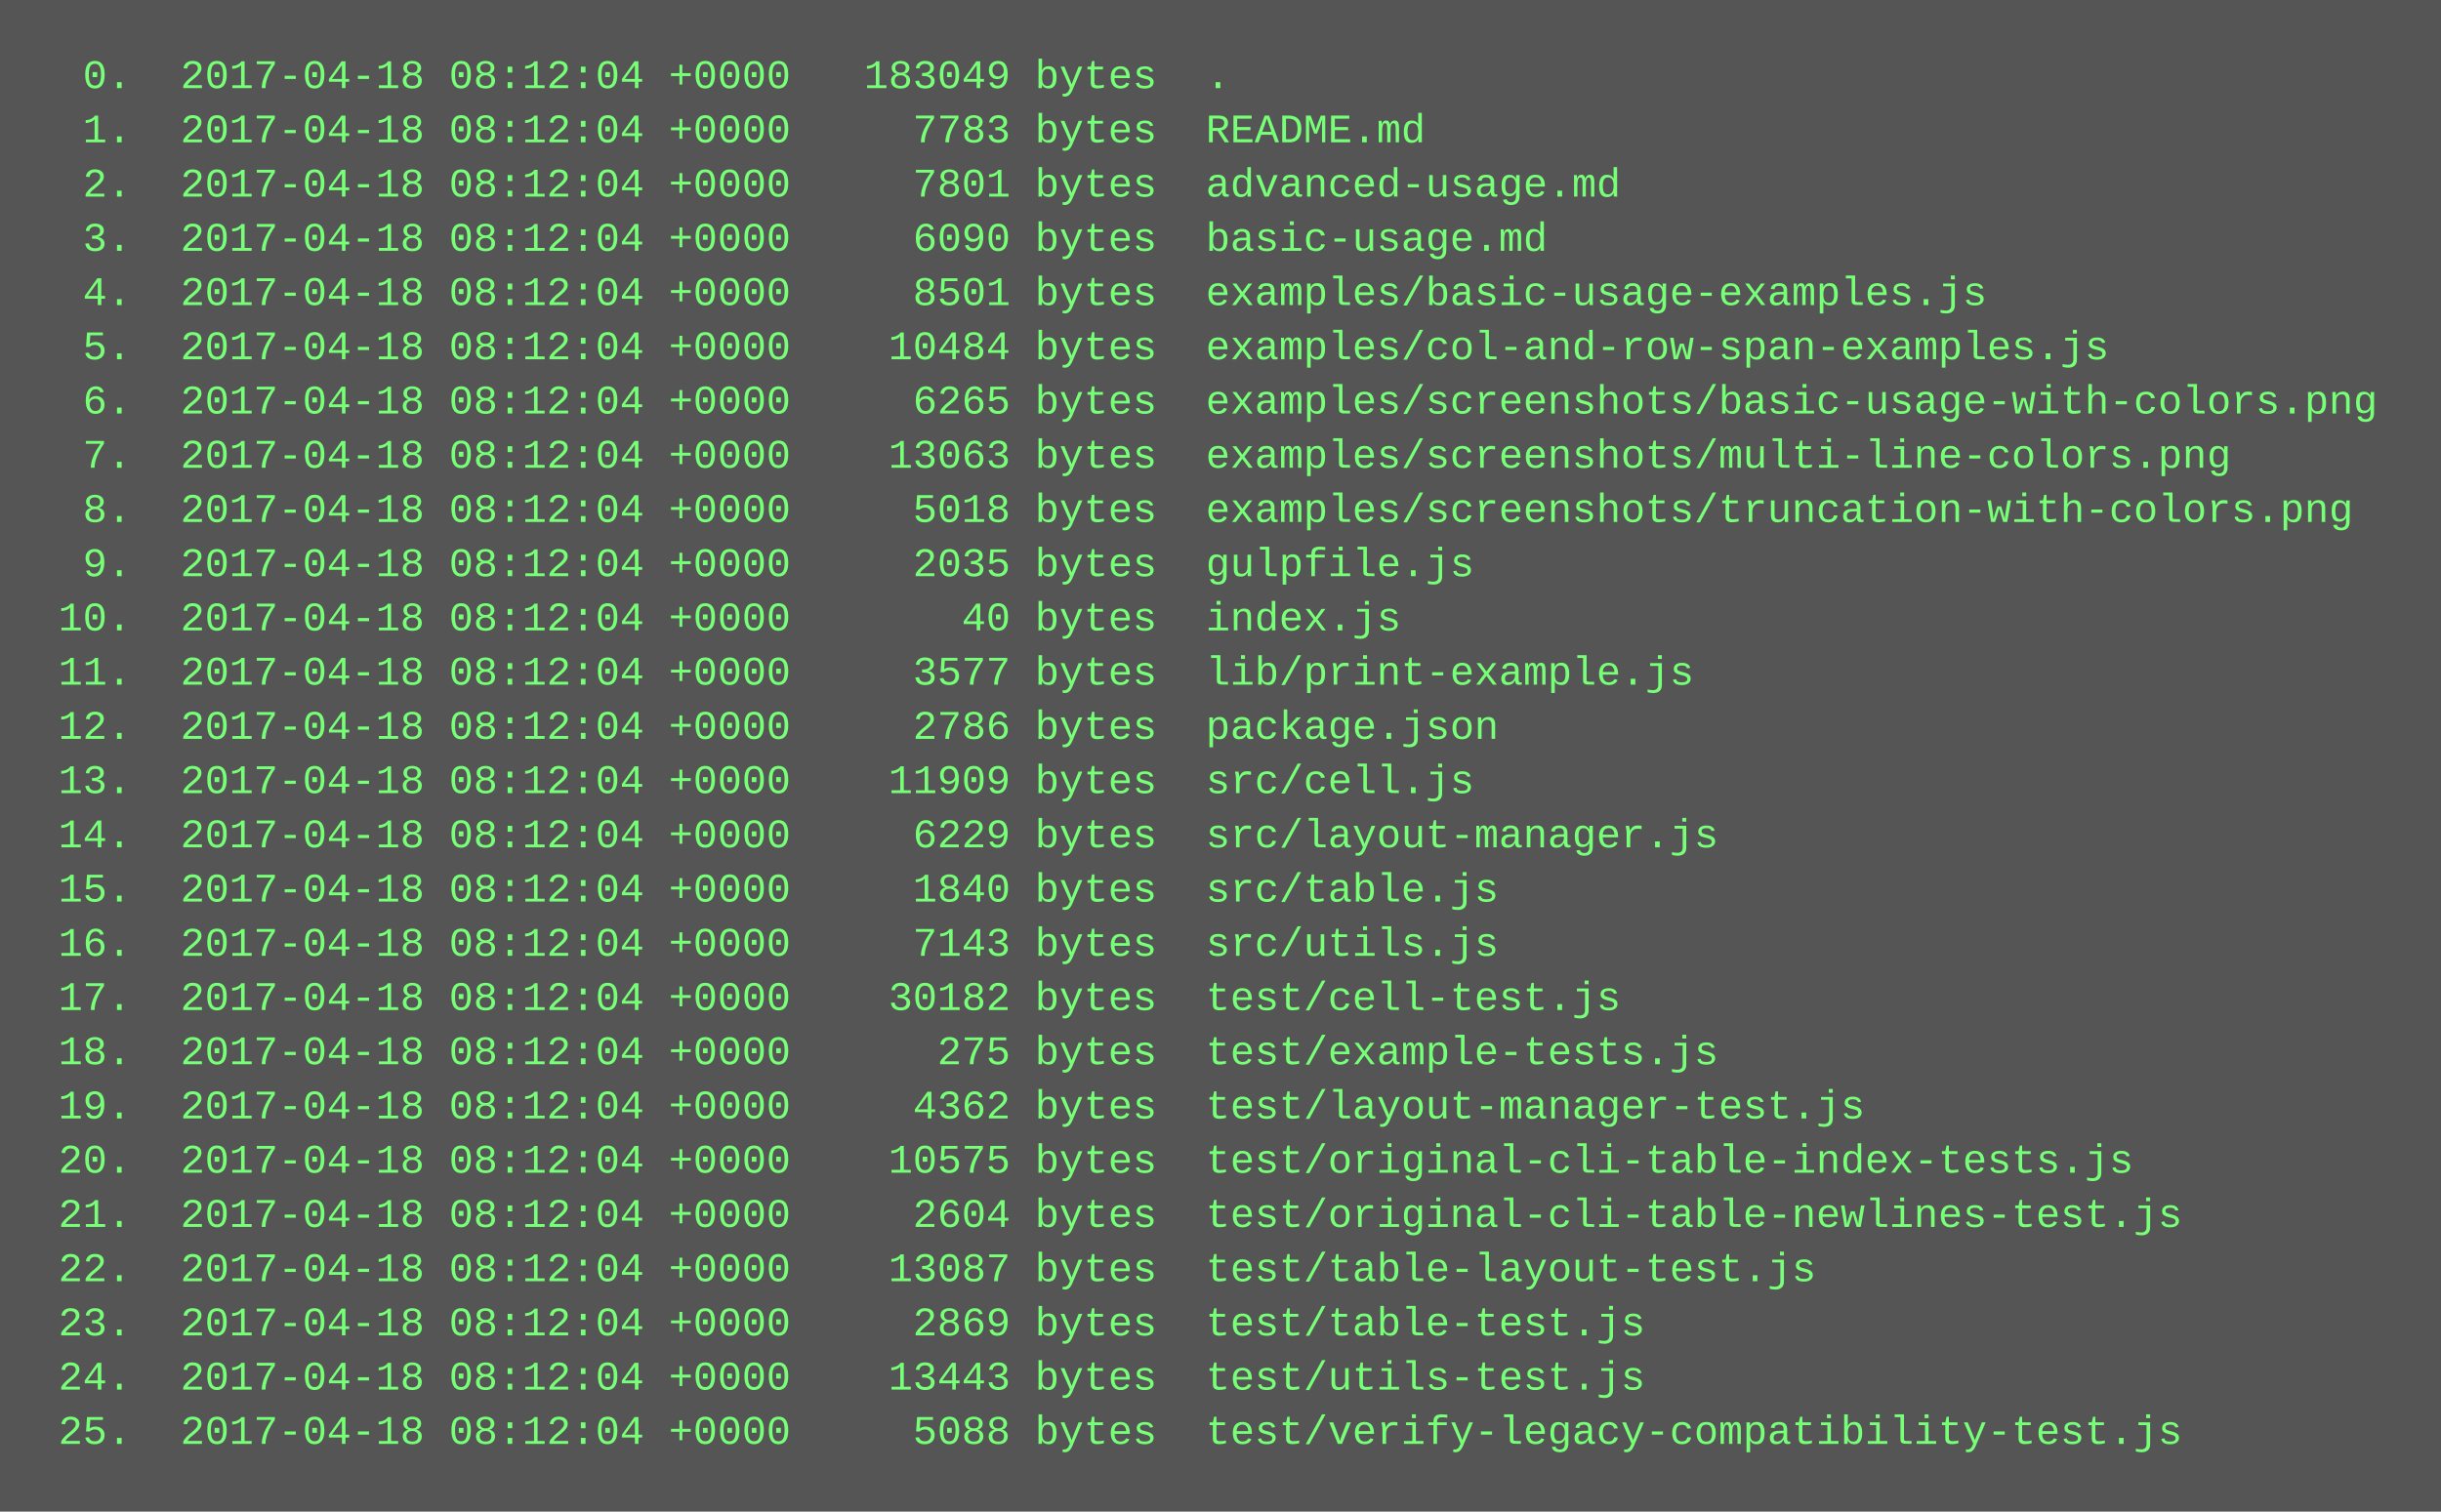
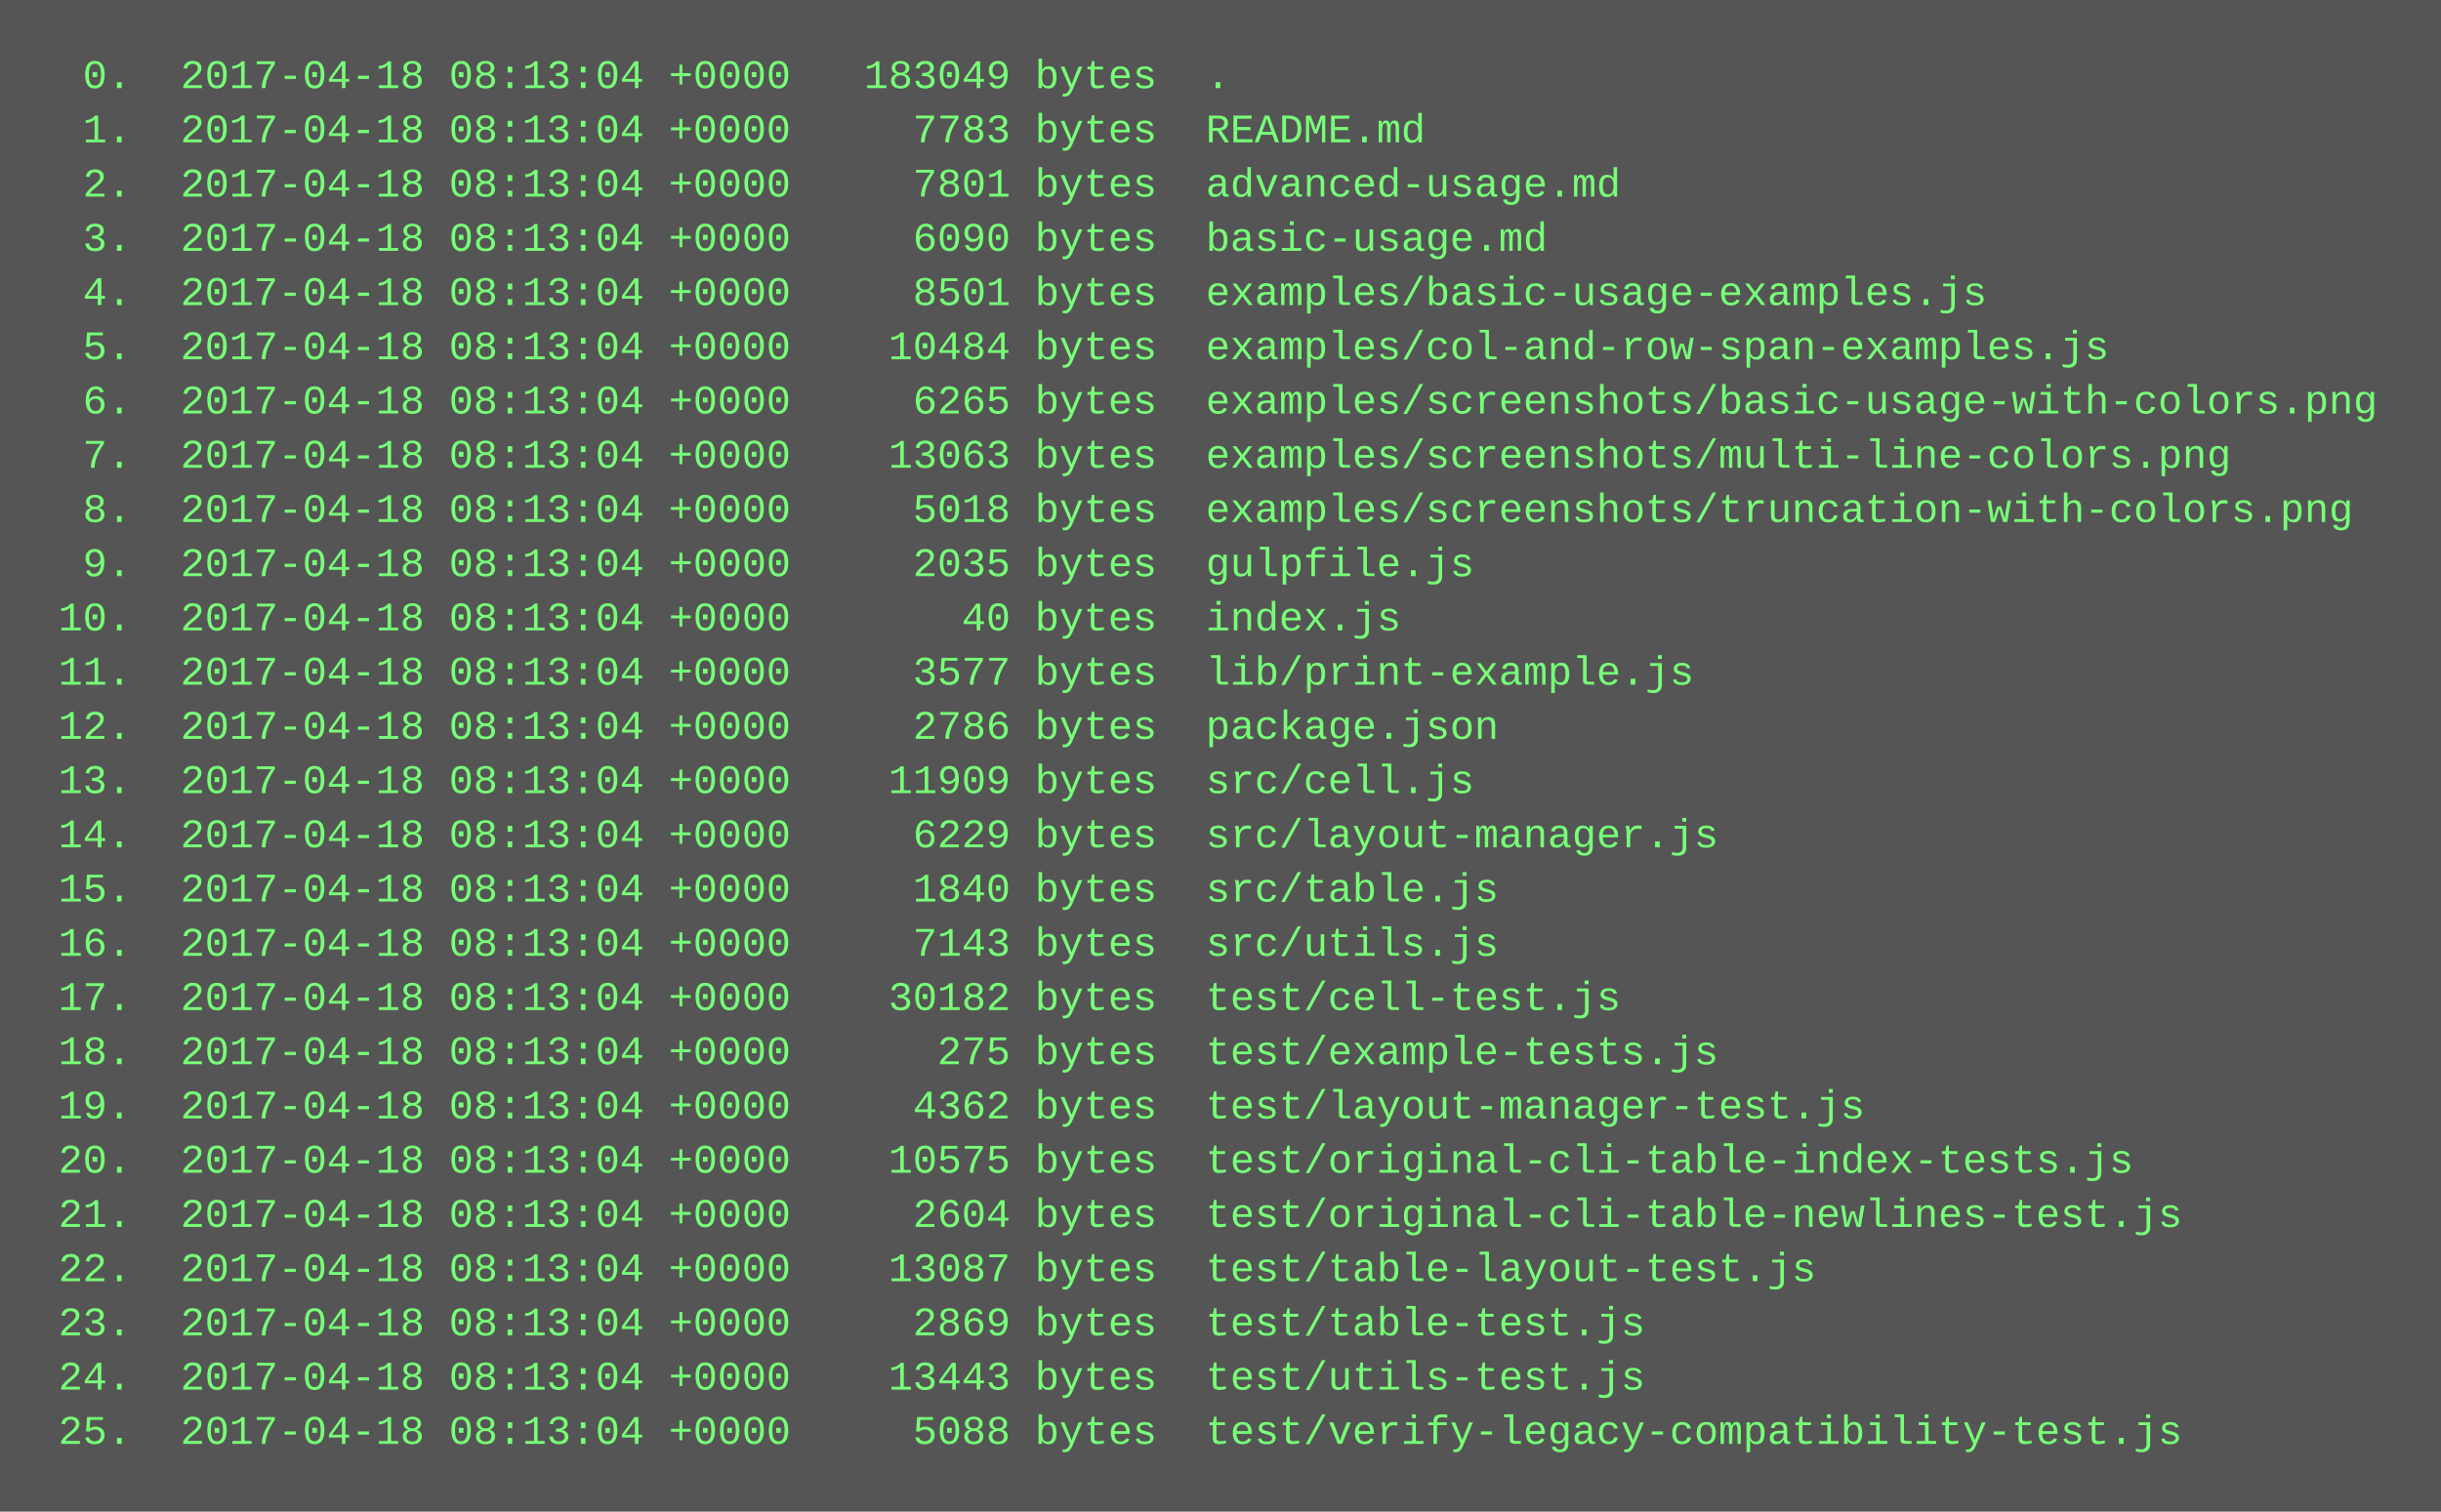
<svg xmlns="http://www.w3.org/2000/svg" height="446" width="720">
  <rect height="446" fill="#555" width="720" />
  <text fill="#7f7" font-family="Courier New" font-size="12" xml:space="preserve">
-     <tspan x="10" y="26">  0.  2017-04-18 08:12:04 +0000   183049 bytes  .</tspan>
-     <tspan x="10" y="42">  1.  2017-04-18 08:12:04 +0000     7783 bytes  README.md</tspan>
-     <tspan x="10" y="58">  2.  2017-04-18 08:12:04 +0000     7801 bytes  advanced-usage.md</tspan>
-     <tspan x="10" y="74">  3.  2017-04-18 08:12:04 +0000     6090 bytes  basic-usage.md</tspan>
-     <tspan x="10" y="90">  4.  2017-04-18 08:12:04 +0000     8501 bytes  examples/basic-usage-examples.js</tspan>
-     <tspan x="10" y="106">  5.  2017-04-18 08:12:04 +0000    10484 bytes  examples/col-and-row-span-examples.js</tspan>
-     <tspan x="10" y="122">  6.  2017-04-18 08:12:04 +0000     6265 bytes  examples/screenshots/basic-usage-with-colors.png</tspan>
-     <tspan x="10" y="138">  7.  2017-04-18 08:12:04 +0000    13063 bytes  examples/screenshots/multi-line-colors.png</tspan>
-     <tspan x="10" y="154">  8.  2017-04-18 08:12:04 +0000     5018 bytes  examples/screenshots/truncation-with-colors.png</tspan>
-     <tspan x="10" y="170">  9.  2017-04-18 08:12:04 +0000     2035 bytes  gulpfile.js</tspan>
-     <tspan x="10" y="186"> 10.  2017-04-18 08:12:04 +0000       40 bytes  index.js</tspan>
-     <tspan x="10" y="202"> 11.  2017-04-18 08:12:04 +0000     3577 bytes  lib/print-example.js</tspan>
-     <tspan x="10" y="218"> 12.  2017-04-18 08:12:04 +0000     2786 bytes  package.json</tspan>
-     <tspan x="10" y="234"> 13.  2017-04-18 08:12:04 +0000    11909 bytes  src/cell.js</tspan>
-     <tspan x="10" y="250"> 14.  2017-04-18 08:12:04 +0000     6229 bytes  src/layout-manager.js</tspan>
-     <tspan x="10" y="266"> 15.  2017-04-18 08:12:04 +0000     1840 bytes  src/table.js</tspan>
-     <tspan x="10" y="282"> 16.  2017-04-18 08:12:04 +0000     7143 bytes  src/utils.js</tspan>
-     <tspan x="10" y="298"> 17.  2017-04-18 08:12:04 +0000    30182 bytes  test/cell-test.js</tspan>
-     <tspan x="10" y="314"> 18.  2017-04-18 08:12:04 +0000      275 bytes  test/example-tests.js</tspan>
-     <tspan x="10" y="330"> 19.  2017-04-18 08:12:04 +0000     4362 bytes  test/layout-manager-test.js</tspan>
-     <tspan x="10" y="346"> 20.  2017-04-18 08:12:04 +0000    10575 bytes  test/original-cli-table-index-tests.js</tspan>
-     <tspan x="10" y="362"> 21.  2017-04-18 08:12:04 +0000     2604 bytes  test/original-cli-table-newlines-test.js</tspan>
-     <tspan x="10" y="378"> 22.  2017-04-18 08:12:04 +0000    13087 bytes  test/table-layout-test.js</tspan>
-     <tspan x="10" y="394"> 23.  2017-04-18 08:12:04 +0000     2869 bytes  test/table-test.js</tspan>
-     <tspan x="10" y="410"> 24.  2017-04-18 08:12:04 +0000    13443 bytes  test/utils-test.js</tspan>
-     <tspan x="10" y="426"> 25.  2017-04-18 08:12:04 +0000     5088 bytes  test/verify-legacy-compatibility-test.js</tspan>
+     <tspan x="10" y="26">  0.  2017-04-18 08:13:04 +0000   183049 bytes  .</tspan>
+     <tspan x="10" y="42">  1.  2017-04-18 08:13:04 +0000     7783 bytes  README.md</tspan>
+     <tspan x="10" y="58">  2.  2017-04-18 08:13:04 +0000     7801 bytes  advanced-usage.md</tspan>
+     <tspan x="10" y="74">  3.  2017-04-18 08:13:04 +0000     6090 bytes  basic-usage.md</tspan>
+     <tspan x="10" y="90">  4.  2017-04-18 08:13:04 +0000     8501 bytes  examples/basic-usage-examples.js</tspan>
+     <tspan x="10" y="106">  5.  2017-04-18 08:13:04 +0000    10484 bytes  examples/col-and-row-span-examples.js</tspan>
+     <tspan x="10" y="122">  6.  2017-04-18 08:13:04 +0000     6265 bytes  examples/screenshots/basic-usage-with-colors.png</tspan>
+     <tspan x="10" y="138">  7.  2017-04-18 08:13:04 +0000    13063 bytes  examples/screenshots/multi-line-colors.png</tspan>
+     <tspan x="10" y="154">  8.  2017-04-18 08:13:04 +0000     5018 bytes  examples/screenshots/truncation-with-colors.png</tspan>
+     <tspan x="10" y="170">  9.  2017-04-18 08:13:04 +0000     2035 bytes  gulpfile.js</tspan>
+     <tspan x="10" y="186"> 10.  2017-04-18 08:13:04 +0000       40 bytes  index.js</tspan>
+     <tspan x="10" y="202"> 11.  2017-04-18 08:13:04 +0000     3577 bytes  lib/print-example.js</tspan>
+     <tspan x="10" y="218"> 12.  2017-04-18 08:13:04 +0000     2786 bytes  package.json</tspan>
+     <tspan x="10" y="234"> 13.  2017-04-18 08:13:04 +0000    11909 bytes  src/cell.js</tspan>
+     <tspan x="10" y="250"> 14.  2017-04-18 08:13:04 +0000     6229 bytes  src/layout-manager.js</tspan>
+     <tspan x="10" y="266"> 15.  2017-04-18 08:13:04 +0000     1840 bytes  src/table.js</tspan>
+     <tspan x="10" y="282"> 16.  2017-04-18 08:13:04 +0000     7143 bytes  src/utils.js</tspan>
+     <tspan x="10" y="298"> 17.  2017-04-18 08:13:04 +0000    30182 bytes  test/cell-test.js</tspan>
+     <tspan x="10" y="314"> 18.  2017-04-18 08:13:04 +0000      275 bytes  test/example-tests.js</tspan>
+     <tspan x="10" y="330"> 19.  2017-04-18 08:13:04 +0000     4362 bytes  test/layout-manager-test.js</tspan>
+     <tspan x="10" y="346"> 20.  2017-04-18 08:13:04 +0000    10575 bytes  test/original-cli-table-index-tests.js</tspan>
+     <tspan x="10" y="362"> 21.  2017-04-18 08:13:04 +0000     2604 bytes  test/original-cli-table-newlines-test.js</tspan>
+     <tspan x="10" y="378"> 22.  2017-04-18 08:13:04 +0000    13087 bytes  test/table-layout-test.js</tspan>
+     <tspan x="10" y="394"> 23.  2017-04-18 08:13:04 +0000     2869 bytes  test/table-test.js</tspan>
+     <tspan x="10" y="410"> 24.  2017-04-18 08:13:04 +0000    13443 bytes  test/utils-test.js</tspan>
+     <tspan x="10" y="426"> 25.  2017-04-18 08:13:04 +0000     5088 bytes  test/verify-legacy-compatibility-test.js</tspan>
  </text>
</svg>
